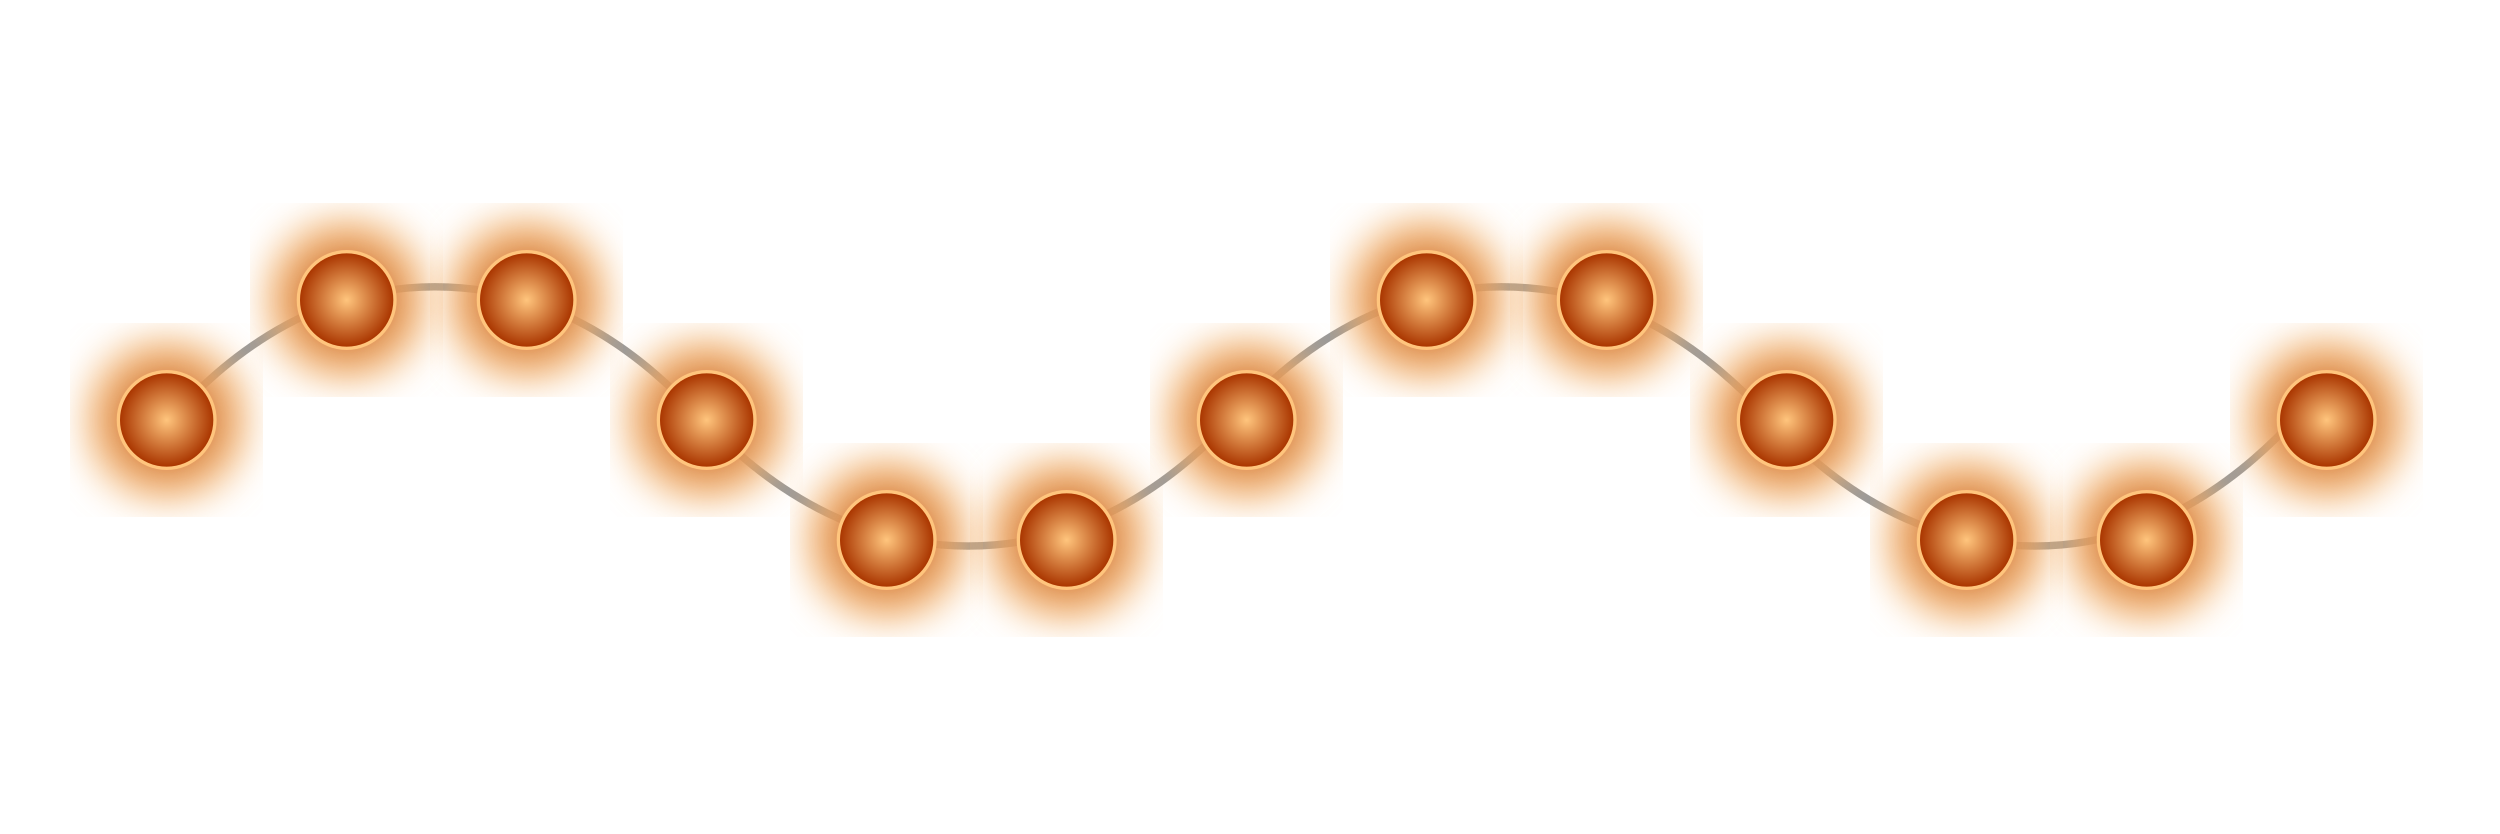
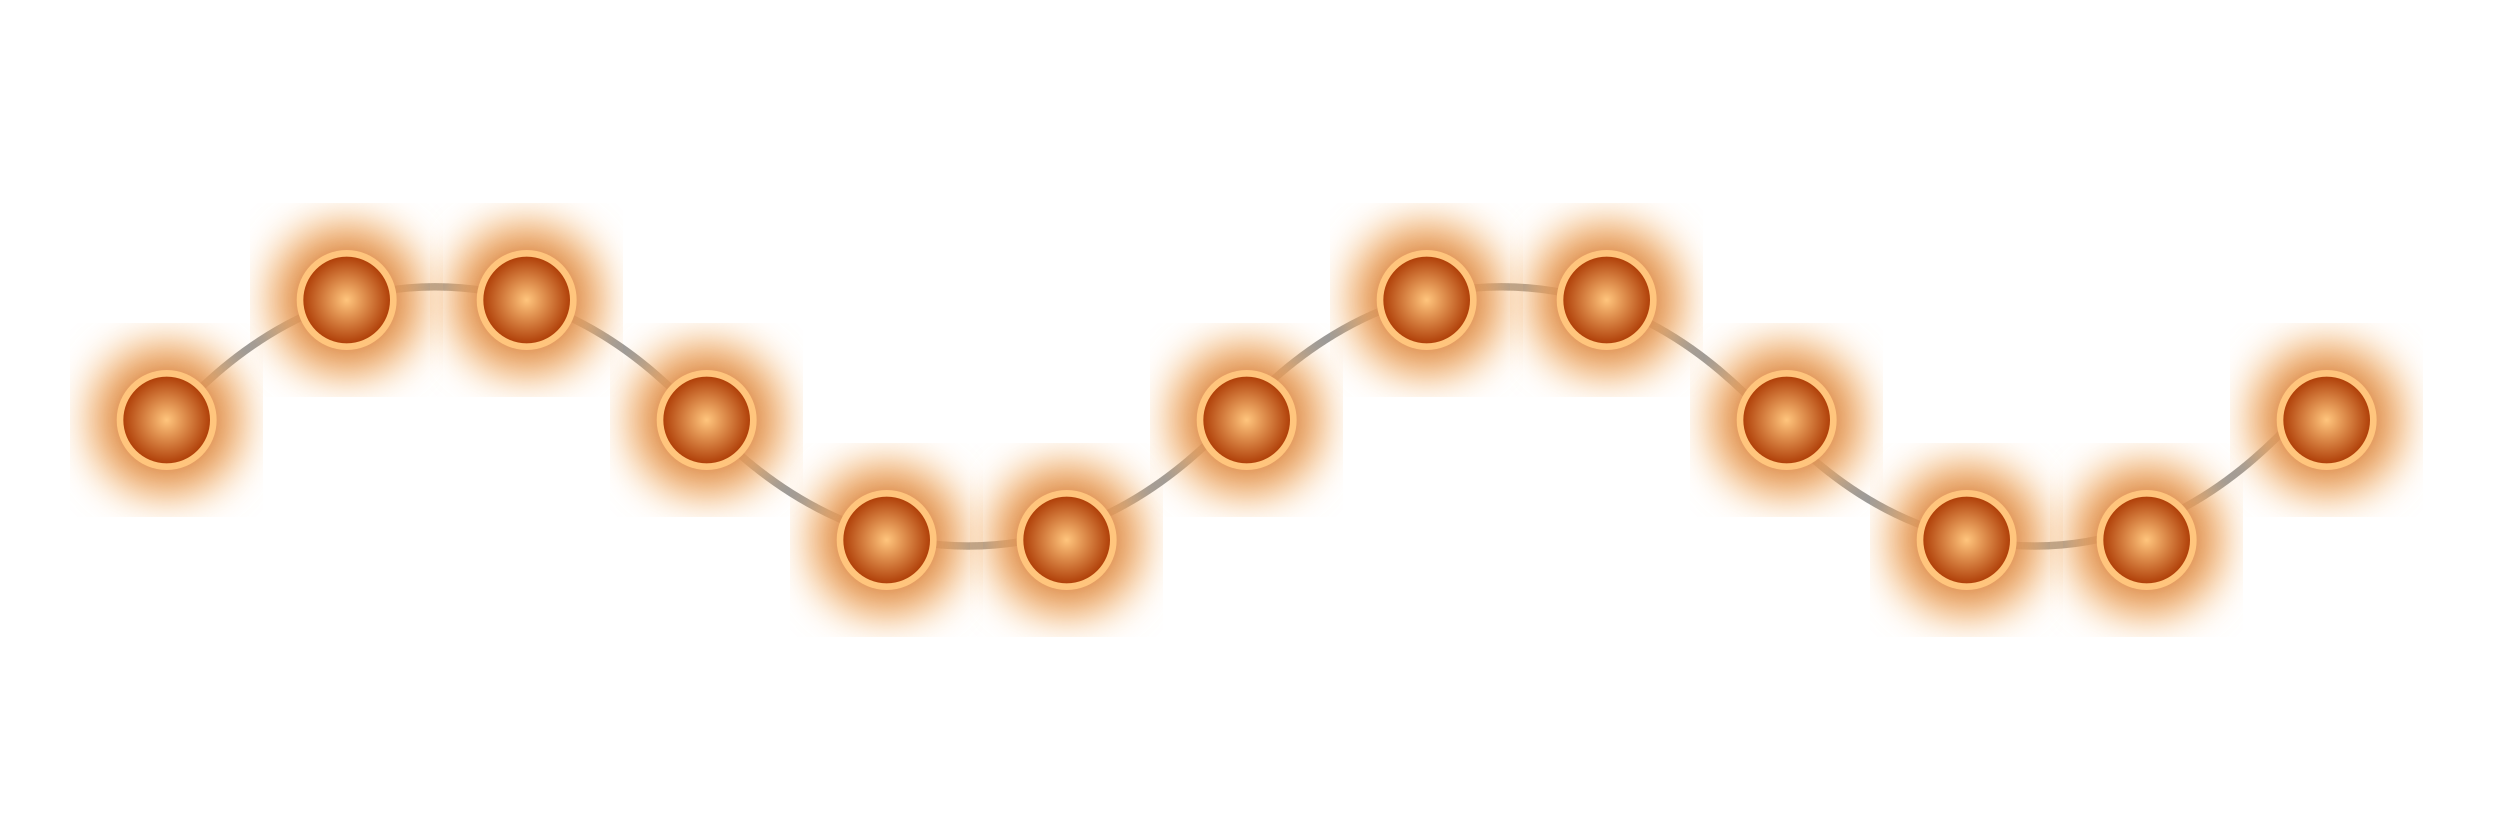
<svg xmlns="http://www.w3.org/2000/svg" height="125" width="375" class="skills" version="1.1">
  <defs>
    <filter id="bigBlur">
      <feGaussianBlur stdDeviation="3" />
    </filter>
    <radialGradient id="bigBlurGradient">
      <stop stop-color="#aa3600" offset="0" />
      <stop stop-color="#ffc57d" offset="1" />
    </radialGradient>
    <radialGradient id="solidGradient">
      <stop stop-color="#ffc57d" offset="0" />
      <stop stop-color="#aa3600" offset="1" />
    </radialGradient>
  </defs>
  <path d="m25.788 62.46c4.422-4.42 17.659-19.44 39.442-19.44s34.939 14.665 39.716 19.442 18.501 19.442 40.284 19.442 35.205-14.647 40-19.442 18.216-19.442 40-19.442c21.783 0 34.8 14.242 40 19.442s18.217 19.442 40 19.442 35.147-15.147 39.442-19.442" stroke="#999" stroke-width="1.115" fill="none" />
  <g id="Tears" transform="translate(25, 63)">
    <circle r="12" fill="url(#bigBlurGradient)" filter="url(#bigBlur)" />
+     <circle r="7" fill="url(#solidGradient)" />
    <circle r="7" fill="none" stroke="#ffc57d" stroke-width="1" />
-     <circle r="7" fill="url(#solidGradient)" />
  </g>
  <g id="Fear" transform="translate(52, 45)">
    <circle r="12" fill="url(#bigBlurGradient)" filter="url(#bigBlur)" />
+     <circle r="7" fill="url(#solidGradient)" />
    <circle r="7" fill="none" stroke="#ffc57d" stroke-width="1" />
-     <circle r="7" fill="url(#solidGradient)" />
  </g>
  <g id="Regret" transform="translate(79, 45)">
    <circle r="12" fill="url(#bigBlurGradient)" filter="url(#bigBlur)" />
+     <circle r="7" fill="url(#solidGradient)" />
    <circle r="7" fill="none" stroke="#ffc57d" stroke-width="1" />
-     <circle r="7" fill="url(#solidGradient)" />
  </g>
  <g id="Desert" transform="translate(106, 63)">
    <circle r="12" fill="url(#bigBlurGradient)" filter="url(#bigBlur)" />
+     <circle r="7" fill="url(#solidGradient)" />
    <circle r="7" fill="none" stroke="#ffc57d" stroke-width="1" />
-     <circle r="7" fill="url(#solidGradient)" />
  </g>
  <g id="Duty" transform="translate(133, 81)">
    <circle r="12" fill="url(#bigBlurGradient)" filter="url(#bigBlur)" />
+     <circle r="7" fill="url(#solidGradient)" />
    <circle r="7" fill="none" stroke="#ffc57d" stroke-width="1" />
-     <circle r="7" fill="url(#solidGradient)" />
  </g>
  <g id="Trust" transform="translate(160, 81)">
    <circle r="12" fill="url(#bigBlurGradient)" filter="url(#bigBlur)" />
+     <circle r="7" fill="url(#solidGradient)" />
    <circle r="7" fill="none" stroke="#ffc57d" stroke-width="1" />
-     <circle r="7" fill="url(#solidGradient)" />
  </g>
  <g id="Moon" transform="translate(187, 63)">
    <circle r="12" fill="url(#bigBlurGradient)" filter="url(#bigBlur)" />
+     <circle r="7" fill="url(#solidGradient)" />
    <circle r="7" fill="none" stroke="#ffc57d" stroke-width="1" />
-     <circle r="7" fill="url(#solidGradient)" />
  </g>
  <g id="Death" transform="translate(214, 45)">
    <circle r="12" fill="url(#bigBlurGradient)" filter="url(#bigBlur)" />
+     <circle r="7" fill="url(#solidGradient)" />
    <circle r="7" fill="none" stroke="#ffc57d" stroke-width="1" />
-     <circle r="7" fill="url(#solidGradient)" />
  </g>
  <g id="Power" transform="translate(241, 45)">
    <circle r="12" fill="url(#bigBlurGradient)" filter="url(#bigBlur)" />
+     <circle r="7" fill="url(#solidGradient)" />
    <circle r="7" fill="none" stroke="#ffc57d" stroke-width="1" />
-     <circle r="7" fill="url(#solidGradient)" />
  </g>
  <g id="Goddess" transform="translate(268, 63)">
    <circle r="12" fill="url(#bigBlurGradient)" filter="url(#bigBlur)" />
+     <circle r="7" fill="url(#solidGradient)" />
    <circle r="7" fill="none" stroke="#ffc57d" stroke-width="1" />
-     <circle r="7" fill="url(#solidGradient)" />
  </g>
  <g id="Love" transform="translate(295, 81)">
    <circle r="12" fill="url(#bigBlurGradient)" filter="url(#bigBlur)" />
+     <circle r="7" fill="url(#solidGradient)" />
    <circle r="7" fill="none" stroke="#ffc57d" stroke-width="1" />
-     <circle r="7" fill="url(#solidGradient)" />
  </g>
  <g id="Desire" transform="translate(322, 81)">
    <circle r="12" fill="url(#bigBlurGradient)" filter="url(#bigBlur)" />
+     <circle r="7" fill="url(#solidGradient)" />
    <circle r="7" fill="none" stroke="#ffc57d" stroke-width="1" />
-     <circle r="7" fill="url(#solidGradient)" />
  </g>
  <g id="Devotion" transform="translate(349, 63)">
    <circle r="12" fill="url(#bigBlurGradient)" filter="url(#bigBlur)" />
+     <circle r="7" fill="url(#solidGradient)" />
    <circle r="7" fill="none" stroke="#ffc57d" stroke-width="1" />
-     <circle r="7" fill="url(#solidGradient)" />
  </g>
</svg>
